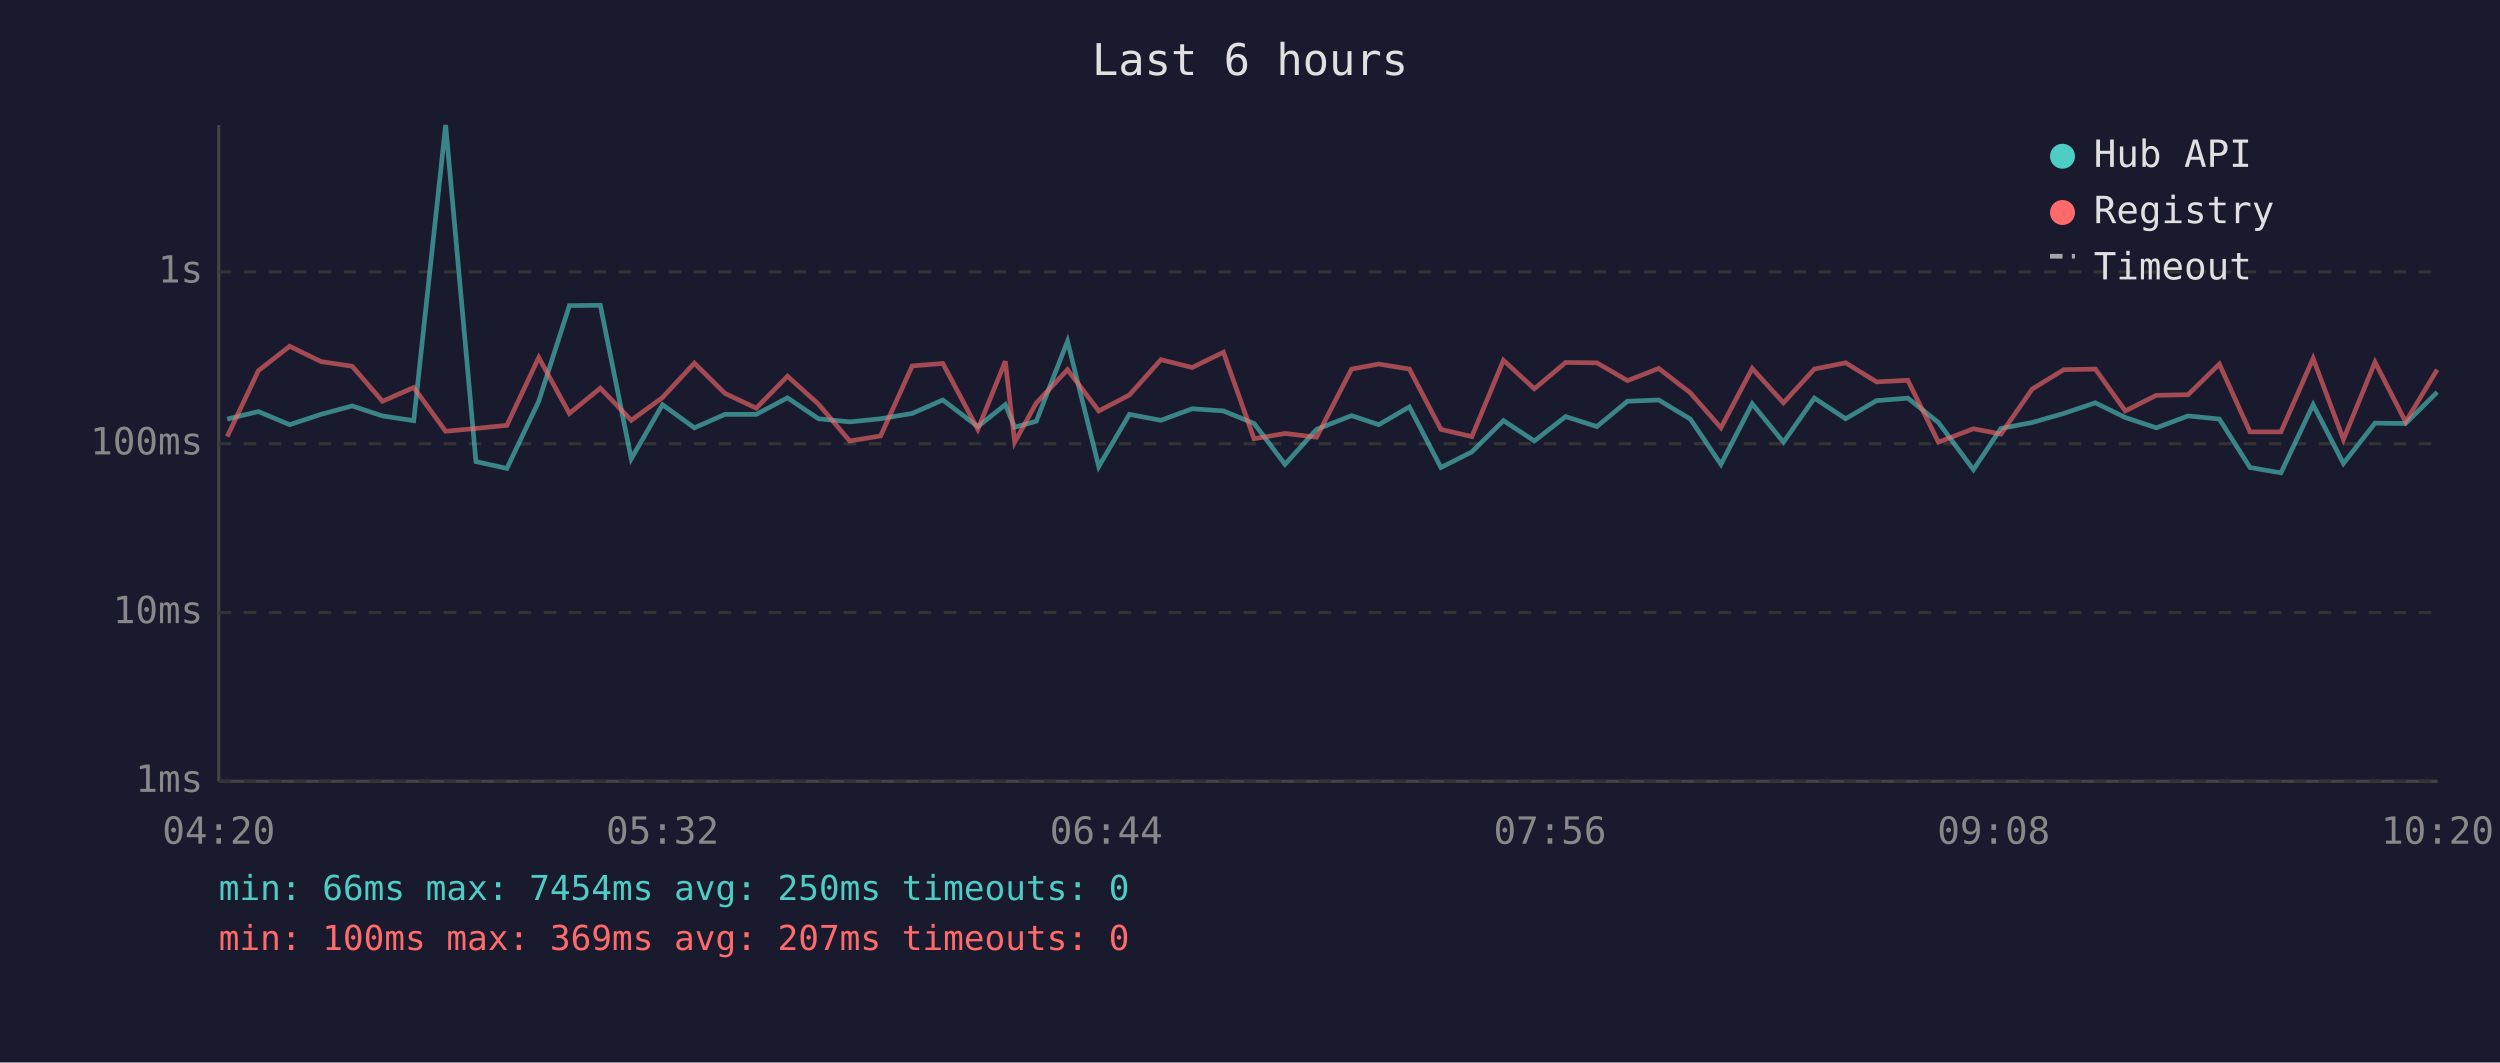
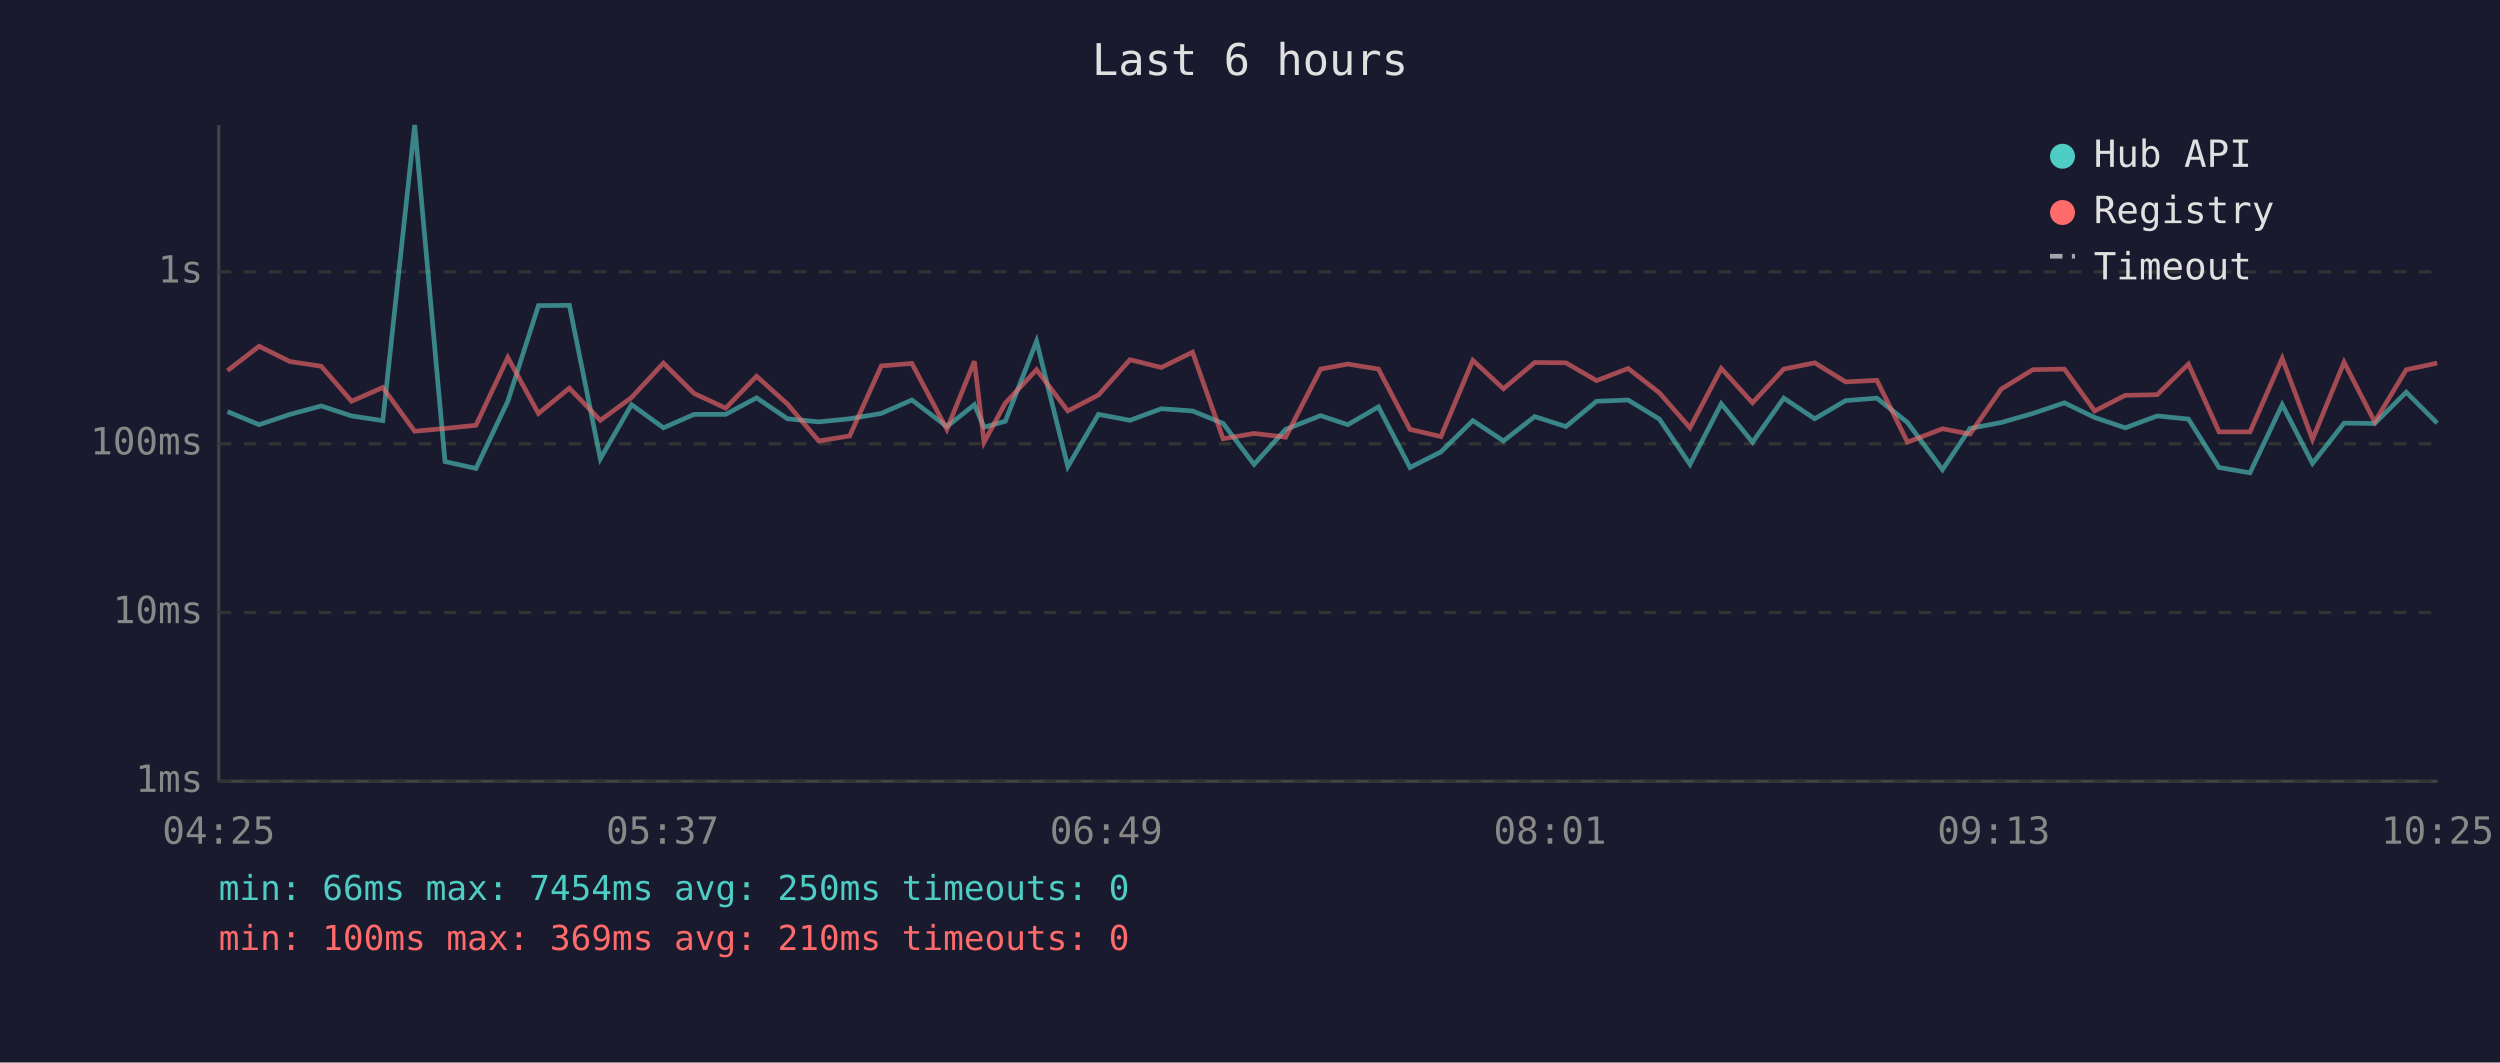
<svg xmlns="http://www.w3.org/2000/svg" viewBox="0 0 800 340" font-family="monospace" font-size="12">
  <rect width="800" height="340" fill="#1a1a2e" />
  <text x="400" y="24" fill="#e0e0e0" font-size="14" text-anchor="middle">Last 6 hours</text>
  <line x1="70" y1="40" x2="70" y2="250" stroke="#444" stroke-width="1" />
  <line x1="70" y1="250" x2="780" y2="250" stroke="#444" stroke-width="1" />
  <line x1="70" y1="250" x2="780" y2="250" stroke="#333" stroke-width="1" stroke-dasharray="4" />
  <text x="65" y="250" fill="#888" text-anchor="end" dominant-baseline="middle">1ms</text>
  <line x1="70" y1="196" x2="780" y2="196" stroke="#333" stroke-width="1" stroke-dasharray="4" />
  <text x="65" y="196" fill="#888" text-anchor="end" dominant-baseline="middle">10ms</text>
  <line x1="70" y1="142" x2="780" y2="142" stroke="#333" stroke-width="1" stroke-dasharray="4" />
  <text x="65" y="142" fill="#888" text-anchor="end" dominant-baseline="middle">100ms</text>
  <line x1="70" y1="87" x2="780" y2="87" stroke="#333" stroke-width="1" stroke-dasharray="4" />
  <text x="65" y="87" fill="#888" text-anchor="end" dominant-baseline="middle">1s</text>
-   <text x="70" y="270" fill="#888" text-anchor="middle">04:20</text>
-   <text x="212" y="270" fill="#888" text-anchor="middle">05:32</text>
-   <text x="354" y="270" fill="#888" text-anchor="middle">06:44</text>
-   <text x="496" y="270" fill="#888" text-anchor="middle">07:56</text>
-   <text x="638" y="270" fill="#888" text-anchor="middle">09:08</text>
-   <text x="780" y="270" fill="#888" text-anchor="middle">10:20</text>
-   <polyline points="72.7,134.1 82.7,131.7 92.7,135.9 102.7,132.6 112.7,129.9 122.4,133.1 132.4,134.6 142.6,40.0 152.3,147.7 162.2,149.9 172.4,128.4 182.2,97.8 192.1,97.7 202.0,146.8 212.0,129.5 222.2,136.9 232.0,132.6 242.0,132.6 252.0,127.3 261.9,134.0 271.9,135.0 281.8,134.0 291.9,132.3 301.7,128.0 312.9,136.5 321.7,129.5 324.7,136.7 331.6,134.8 341.6,109.2 351.6,149.3 361.4,132.6 371.5,134.5 381.5,130.8 391.5,131.5 401.3,135.5 411.2,148.6 421.3,137.4 432.5,133.0 441.2,135.9 451.0,130.2 461.1,149.6 471.0,144.6 481.1,134.6 491.0,141.1 501.0,133.3 511.0,136.5 520.8,128.4 530.8,128.0 540.9,134.1 550.7,148.6 560.7,129.2 570.7,141.5 580.6,127.4 590.6,134.0 600.5,128.2 610.5,127.4 620.3,135.2 631.5,150.3 640.3,137.1 650.3,135.2 660.4,132.3 670.5,128.9 680.1,133.6 690.0,136.9 700.2,133.1 710.2,134.1 720.0,149.6 729.9,151.3 740.2,129.5 749.9,148.3 760.0,135.4 769.8,135.5 779.9,125.5" fill="none" stroke="#4ecdc4" stroke-width="1.5" opacity="0.6" />
-   <polyline points="72.7,139.7 82.7,118.6 92.7,110.8 102.7,115.7 112.7,117.2 122.4,128.4 132.4,124.0 142.6,138.0 152.3,137.1 162.2,136.1 172.4,114.4 182.2,132.3 192.1,124.2 202.0,134.5 212.0,127.2 222.2,116.2 232.0,125.9 242.0,130.6 252.0,120.4 261.9,129.3 271.9,141.1 281.8,139.5 291.9,117.1 301.7,116.3 312.9,137.4 321.7,115.6 324.7,141.5 331.6,129.0 341.6,118.3 351.6,131.5 361.4,126.4 371.5,115.1 381.5,117.6 391.5,112.7 401.3,140.4 411.2,138.7 421.3,139.9 432.5,118.1 441.2,116.5 451.0,118.1 461.1,137.4 471.0,139.7 481.1,115.3 491.0,124.4 501.0,116.0 511.0,116.1 520.8,121.8 530.8,117.9 540.9,125.7 550.7,136.9 560.7,117.9 570.7,128.9 580.6,118.1 590.6,116.1 600.5,122.2 610.5,121.7 620.3,141.5 631.5,137.2 640.3,138.9 650.3,124.5 660.4,118.3 670.5,118.1 680.1,131.5 690.0,126.5 700.2,126.3 710.2,116.5 720.0,138.2 729.9,138.2 740.2,114.7 749.9,140.6 760.0,115.9 769.8,135.0 779.9,118.3" fill="none" stroke="#ff6b6b" stroke-width="1.5" opacity="0.6" />
+   <text x="70" y="270" fill="#888" text-anchor="middle">04:25</text>
+   <text x="212" y="270" fill="#888" text-anchor="middle">05:37</text>
+   <text x="354" y="270" fill="#888" text-anchor="middle">06:49</text>
+   <text x="496" y="270" fill="#888" text-anchor="middle">08:01</text>
+   <text x="638" y="270" fill="#888" text-anchor="middle">09:13</text>
+   <text x="780" y="270" fill="#888" text-anchor="middle">10:25</text>
+   <polyline points="72.8,131.7 82.9,135.9 92.8,132.6 102.8,129.9 112.5,133.1 122.5,134.6 132.7,40.0 142.4,147.7 152.3,149.9 162.5,128.4 172.3,97.8 182.2,97.7 192.1,146.8 202.1,129.5 212.3,136.9 222.1,132.6 232.2,132.6 242.1,127.3 252.0,134.0 262.0,135.0 271.9,134.0 282.0,132.3 291.8,128.0 303.0,136.5 311.8,129.5 314.9,136.7 321.7,134.8 331.7,109.2 341.7,149.3 351.5,132.6 361.6,134.5 371.6,130.8 381.6,131.5 391.4,135.5 401.3,148.6 411.4,137.4 422.6,133.0 431.3,135.9 441.1,130.2 451.2,149.6 461.1,144.6 471.3,134.6 481.1,141.1 491.1,133.3 501.1,136.5 510.9,128.4 521.0,128.0 531.0,134.1 540.8,148.6 550.8,129.2 560.8,141.5 570.8,127.4 580.7,134.0 590.6,128.2 600.6,127.4 610.4,135.2 621.6,150.3 630.4,137.1 640.4,135.2 650.5,132.3 660.6,128.9 670.3,133.6 680.1,136.9 690.3,133.1 700.3,134.1 710.1,149.6 720.0,151.3 730.3,129.5 740.0,148.3 750.1,135.4 759.9,135.5 770.0,125.5 779.9,135.4" fill="none" stroke="#4ecdc4" stroke-width="1.5" opacity="0.6" />
+   <polyline points="72.8,118.6 82.9,110.8 92.8,115.7 102.8,117.2 112.5,128.4 122.5,124.0 132.7,138.0 142.4,137.1 152.3,136.1 162.5,114.4 172.3,132.3 182.2,124.2 192.1,134.5 202.1,127.2 212.3,116.2 222.1,125.9 232.2,130.6 242.1,120.4 252.0,129.3 262.0,141.1 271.9,139.5 282.0,117.1 291.8,116.3 303.0,137.4 311.8,115.6 314.9,141.5 321.7,129.0 331.7,118.3 341.7,131.5 351.5,126.4 361.6,115.1 371.6,117.6 381.6,112.7 391.4,140.4 401.3,138.7 411.4,139.9 422.6,118.1 431.3,116.5 441.1,118.1 451.2,137.4 461.1,139.7 471.3,115.3 481.1,124.4 491.1,116.0 501.1,116.1 510.9,121.8 521.0,117.9 531.0,125.7 540.8,136.9 550.8,117.9 560.8,128.9 570.8,118.1 580.7,116.1 590.6,122.2 600.6,121.7 610.4,141.5 621.6,137.2 630.4,138.9 640.4,124.5 650.5,118.3 660.6,118.1 670.3,131.5 680.1,126.5 690.3,126.3 700.3,116.5 710.1,138.2 720.0,138.2 730.3,114.7 740.0,140.6 750.1,115.9 759.9,135.0 770.0,118.3 779.9,116.2" fill="none" stroke="#ff6b6b" stroke-width="1.5" opacity="0.6" />
  <circle cx="660" cy="50" r="4" fill="#4ecdc4" />
  <text x="670" y="50" fill="#e0e0e0" dominant-baseline="middle">Hub API</text>
  <circle cx="660" cy="68" r="4" fill="#ff6b6b" />
  <text x="670" y="68" fill="#e0e0e0" dominant-baseline="middle">Registry</text>
  <line x1="656" y1="82" x2="664" y2="82" stroke="#e0e0e0" stroke-width="1.5" stroke-dasharray="4,3" opacity="0.7" />
  <text x="670" y="86" fill="#e0e0e0" dominant-baseline="middle">Timeout</text>
  <text x="70" y="288" fill="#4ecdc4" font-size="11">min: 66ms  max: 7454ms  avg: 250ms  timeouts: 0</text>
-   <text x="70" y="304" fill="#ff6b6b" font-size="11">min: 100ms  max: 369ms  avg: 207ms  timeouts: 0</text>
+   <text x="70" y="304" fill="#ff6b6b" font-size="11">min: 100ms  max: 369ms  avg: 210ms  timeouts: 0</text>
</svg>
